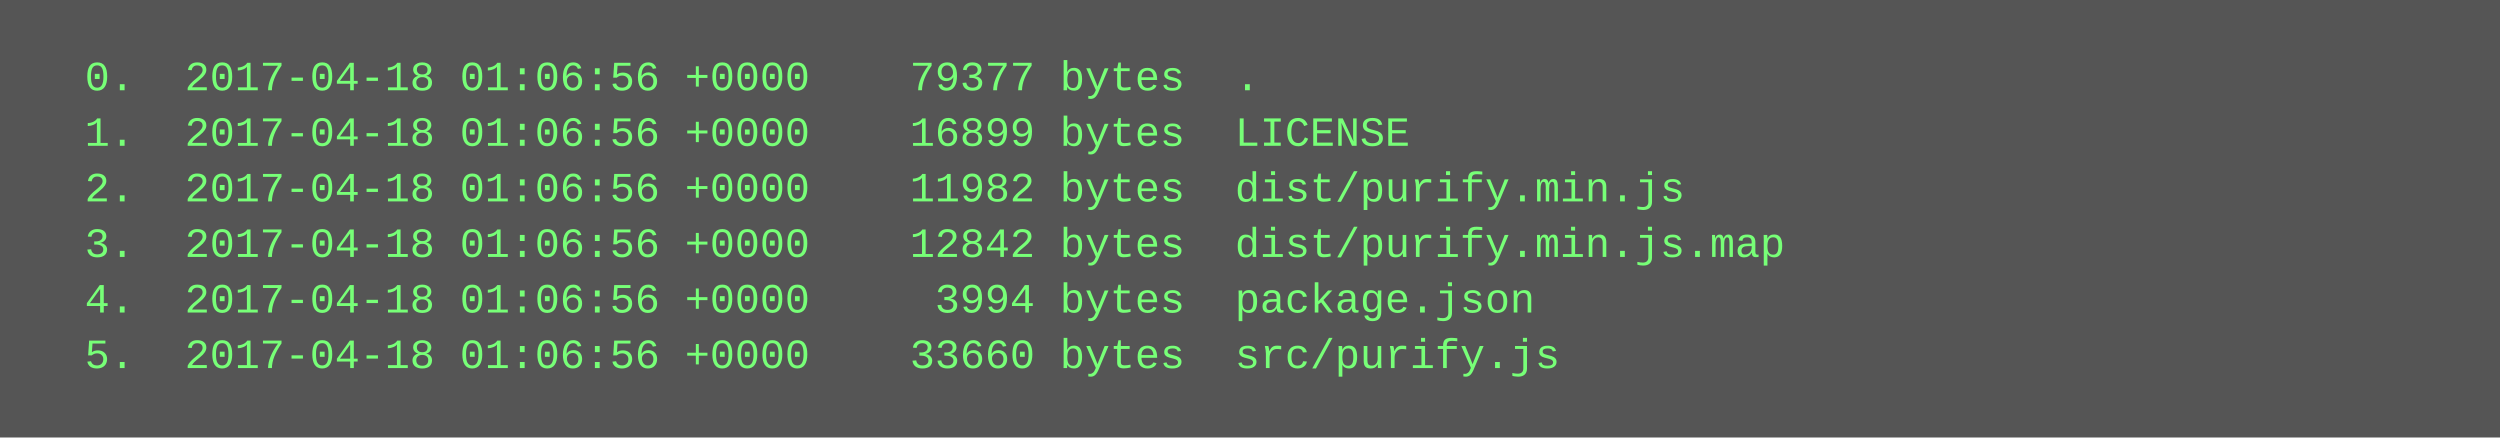
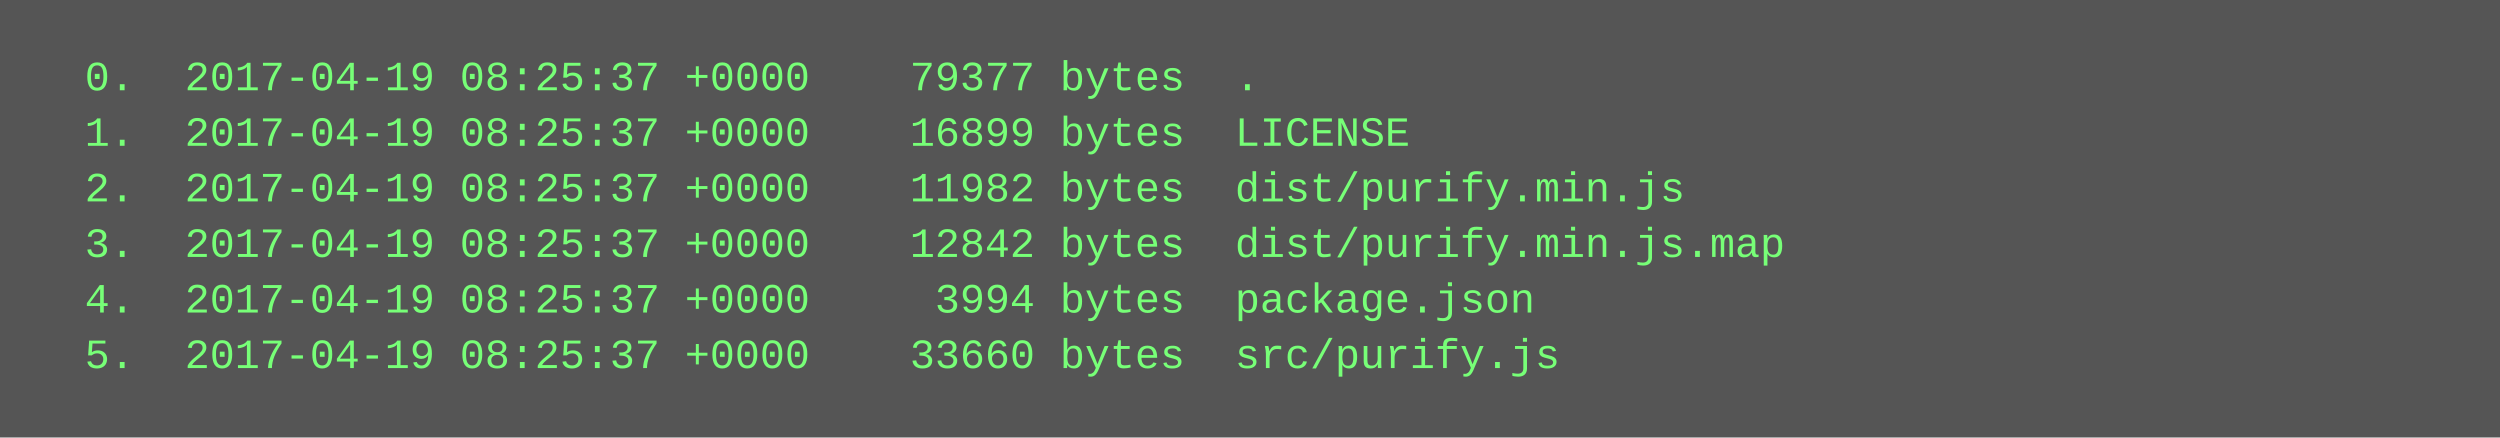
<svg xmlns="http://www.w3.org/2000/svg" height="126" width="720">
  <rect height="126" fill="#555" width="720" />
  <text fill="#7f7" font-family="Courier New" font-size="12" xml:space="preserve">
-     <tspan x="10" y="26">  0.  2017-04-18 01:06:56 +0000    79377 bytes  .</tspan>
-     <tspan x="10" y="42">  1.  2017-04-18 01:06:56 +0000    16899 bytes  LICENSE</tspan>
-     <tspan x="10" y="58">  2.  2017-04-18 01:06:56 +0000    11982 bytes  dist/purify.min.js</tspan>
-     <tspan x="10" y="74">  3.  2017-04-18 01:06:56 +0000    12842 bytes  dist/purify.min.js.map</tspan>
-     <tspan x="10" y="90">  4.  2017-04-18 01:06:56 +0000     3994 bytes  package.json</tspan>
-     <tspan x="10" y="106">  5.  2017-04-18 01:06:56 +0000    33660 bytes  src/purify.js</tspan>
+     <tspan x="10" y="26">  0.  2017-04-19 08:25:37 +0000    79377 bytes  .</tspan>
+     <tspan x="10" y="42">  1.  2017-04-19 08:25:37 +0000    16899 bytes  LICENSE</tspan>
+     <tspan x="10" y="58">  2.  2017-04-19 08:25:37 +0000    11982 bytes  dist/purify.min.js</tspan>
+     <tspan x="10" y="74">  3.  2017-04-19 08:25:37 +0000    12842 bytes  dist/purify.min.js.map</tspan>
+     <tspan x="10" y="90">  4.  2017-04-19 08:25:37 +0000     3994 bytes  package.json</tspan>
+     <tspan x="10" y="106">  5.  2017-04-19 08:25:37 +0000    33660 bytes  src/purify.js</tspan>
  </text>
</svg>
